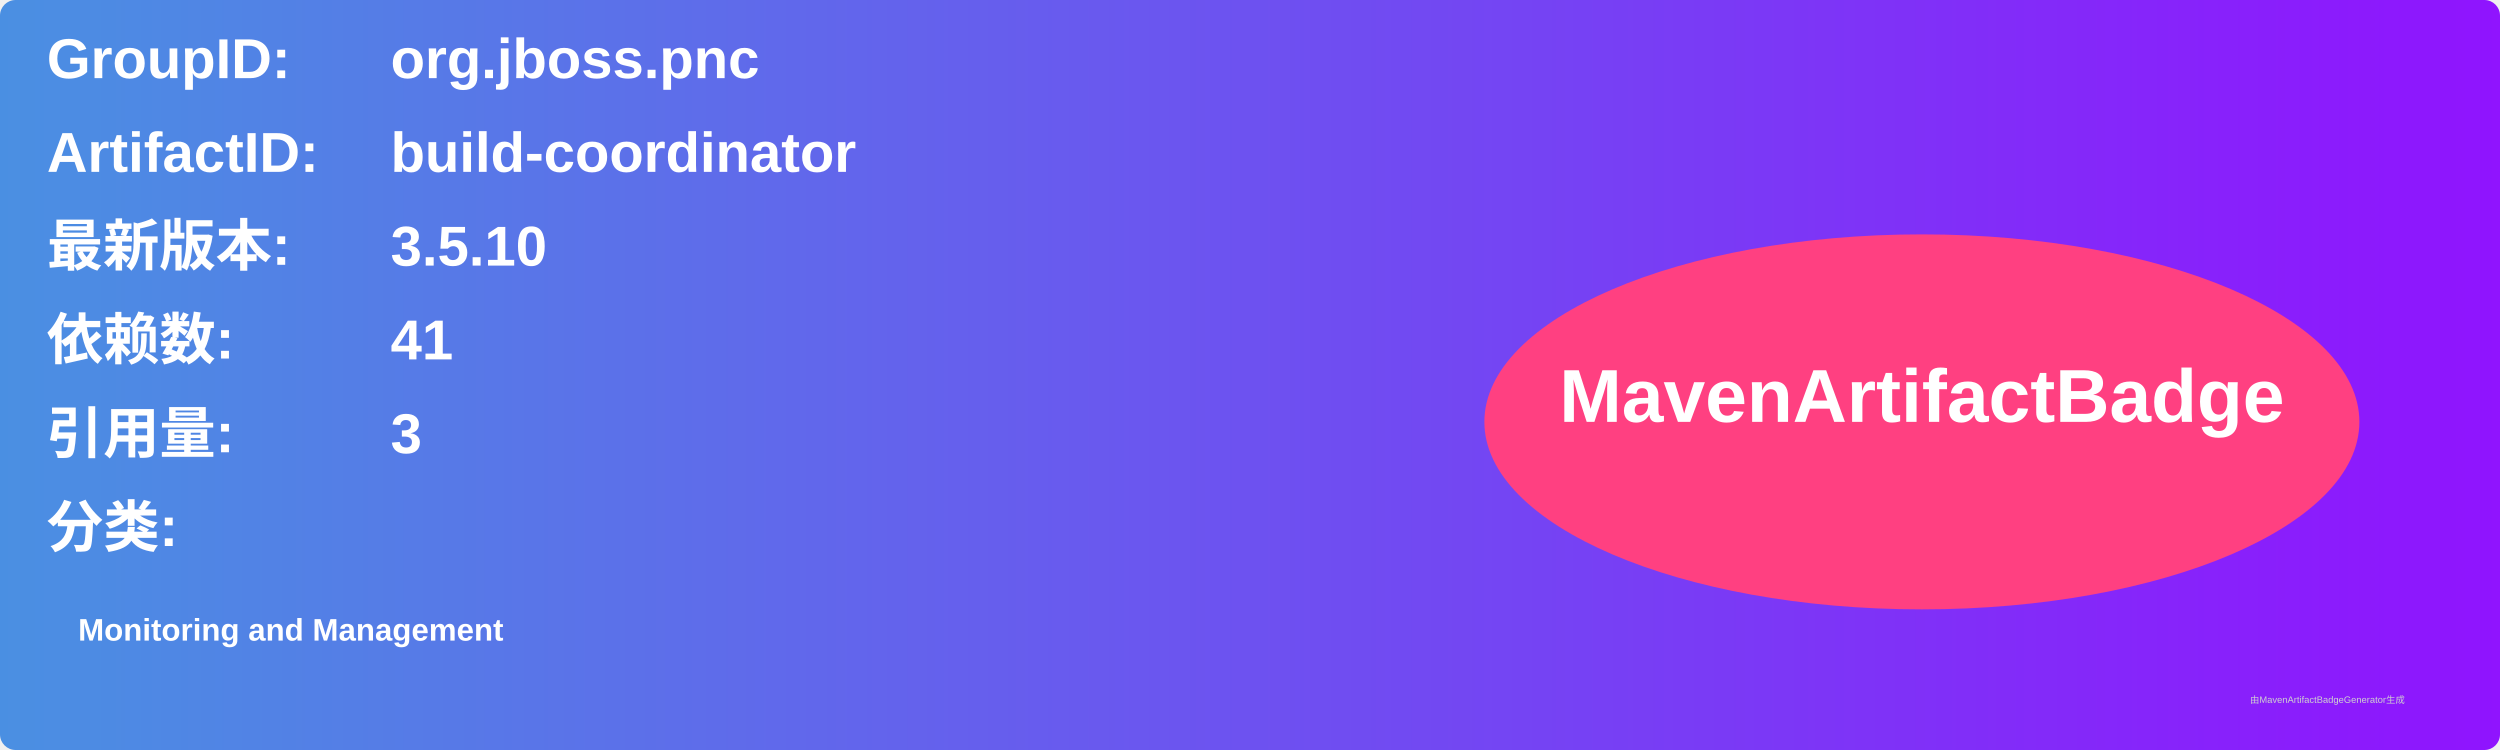
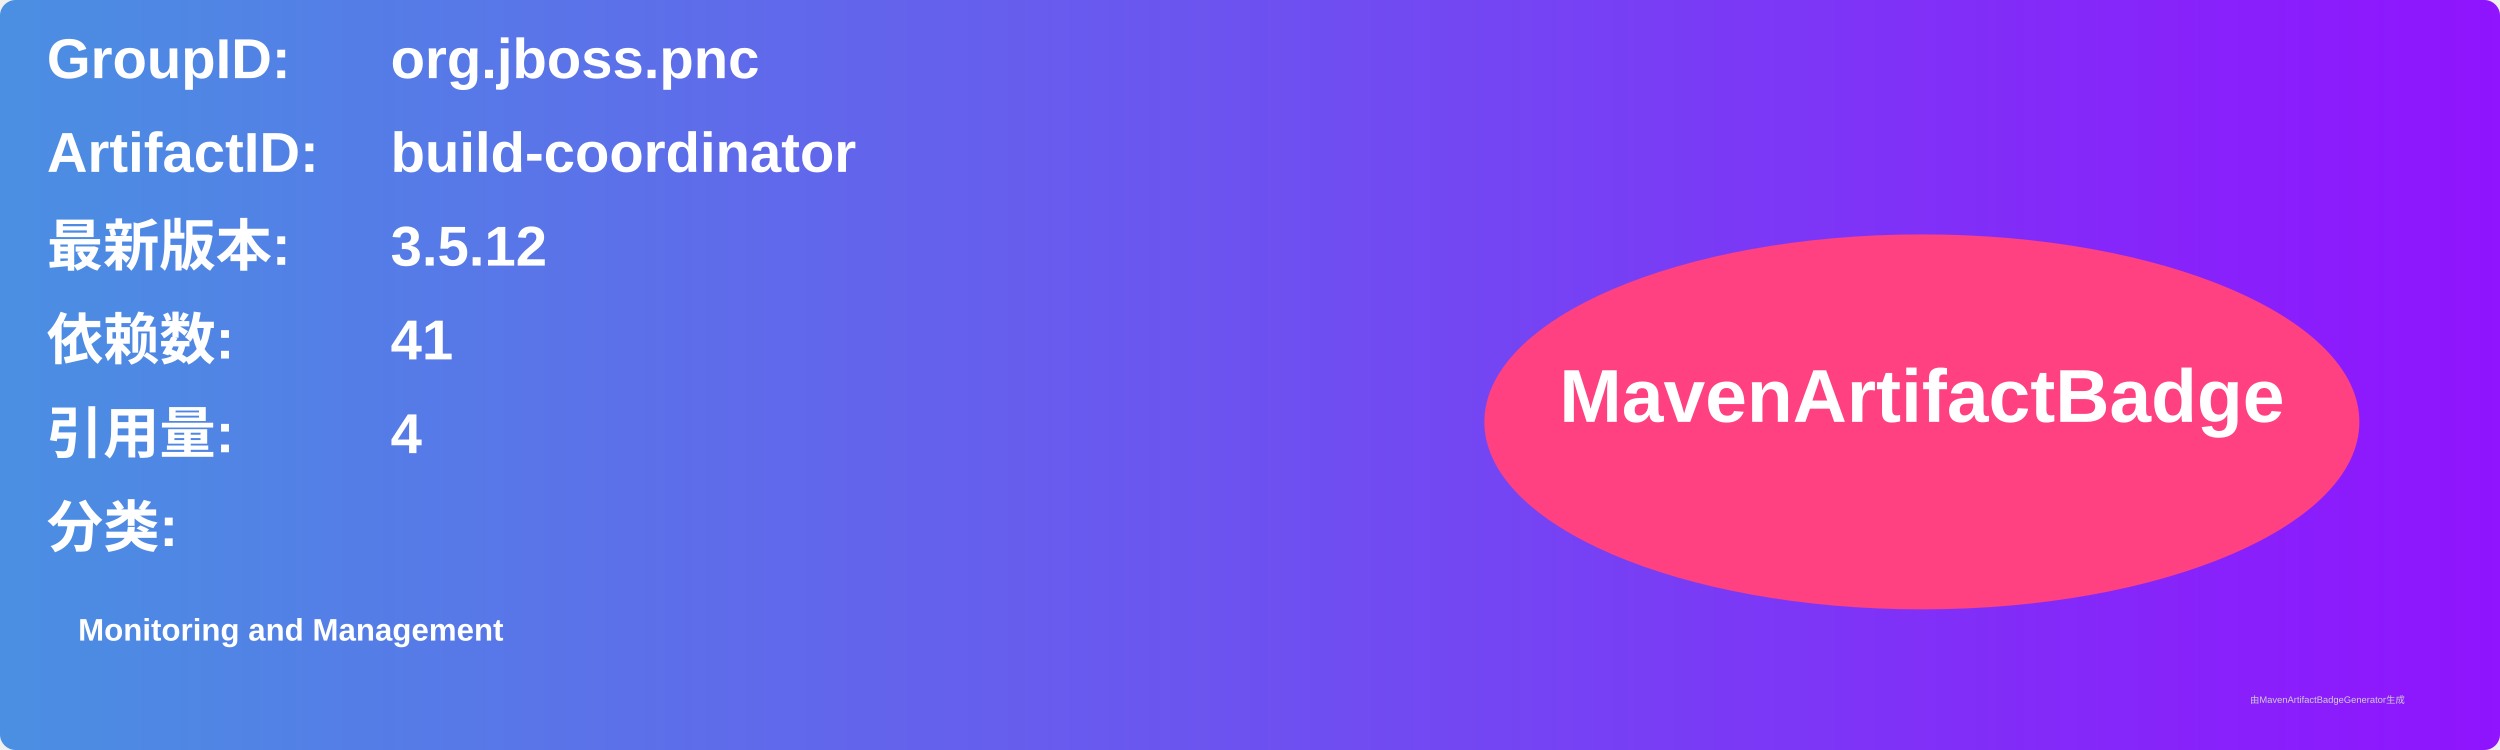
<svg xmlns="http://www.w3.org/2000/svg" width="800" height="240" viewBox="0 0 800 240">
  <linearGradient id="grad" x1="0%" y1="0%" x2="100%" y2="0%">
    <stop offset="0%" stop-color="#4a90e2" />
    <stop offset="100%" stop-color="#9013fe" />
  </linearGradient>
  <rect width="100%" height="100%" rx="5" ry="5" fill="url(#grad)" />
  <g transform="translate(15, 15)">
    <text x="0" y="10" font-family="Arial" font-size="18" fill="white" font-weight="bold" width="260">GroupID:</text>
    <text x="110" y="10" font-family="Arial" font-size="18" fill="white" font-weight="bold" width="460">org.jboss.pnc</text>
    <text x="0" y="40" font-family="Arial" font-size="18" fill="white" font-weight="bold" width="260">ArtifactID:</text>
    <text x="110" y="40" font-family="Arial" font-size="18" fill="white" font-weight="bold" width="460">build-coordinator</text>
    <text x="0" y="70" font-family="Arial" font-size="18" fill="white" font-weight="bold">最新版本:</text>
    <text x="110" y="70" font-family="Arial" font-size="18" fill="white" font-weight="bold">
-       <tspan font-weight="bold">3.5.10</tspan>
+       <tspan font-weight="bold">3.5.12</tspan>
    </text>
    <text x="0" y="100" font-family="Arial" font-size="18" fill="white" font-weight="bold">依赖数: </text>
    <text x="110" y="100" font-family="Arial" font-size="18" fill="white">
      <tspan font-weight="bold">41</tspan>
    </text>
    <text x="0" y="130" font-family="Arial" font-size="18" fill="white" font-weight="bold">引用量: </text>
    <text x="110" y="130" font-family="Arial" font-size="18" fill="white">
-       <tspan font-weight="bold">3</tspan>
+       <tspan font-weight="bold">4</tspan>
    </text>
    <text x="0" y="160" font-family="Arial" font-size="18" fill="white" font-weight="bold">分类:</text>
    <text x="10" y="190" font-family="Arial" font-size="10" fill="white">
      <tspan font-weight="bold">Monitoring and Management</tspan>
    </text>
    <ellipse cx="600" cy="120" rx="140" ry="60" fill="#ff4081" />
    <text x="600" y="120" text-anchor="middle" font-family="Arial" font-size="24" fill="white" font-weight="bold">MavenArtifactBadge</text>
  </g>
  <text x="720" y="225" font-family="Arial" font-size="3" fill="#d0d0d0">由MavenArtifactBadgeGenerator生成</text>
</svg>
